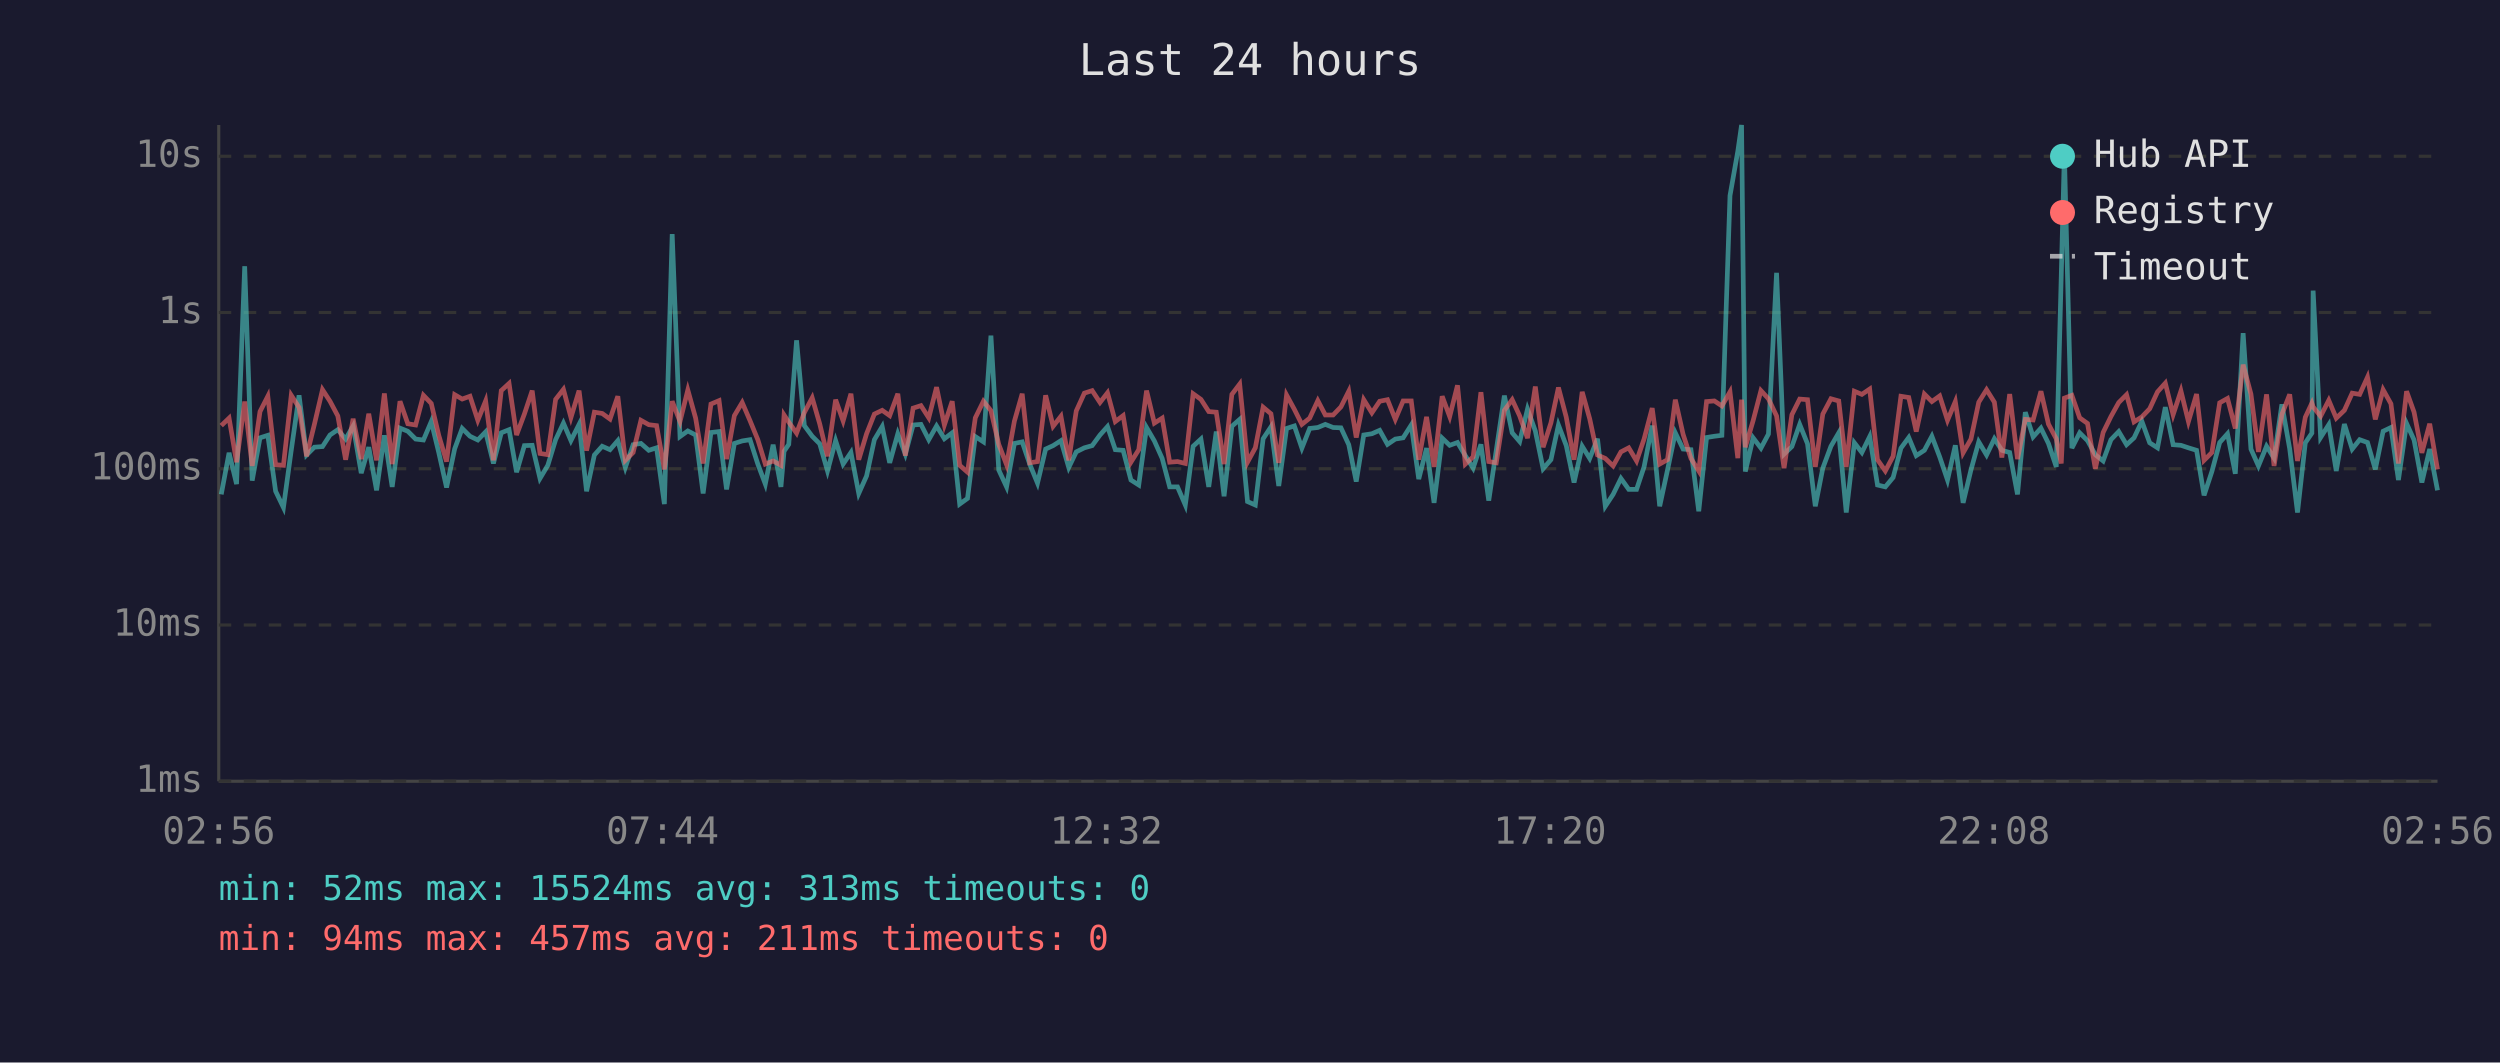
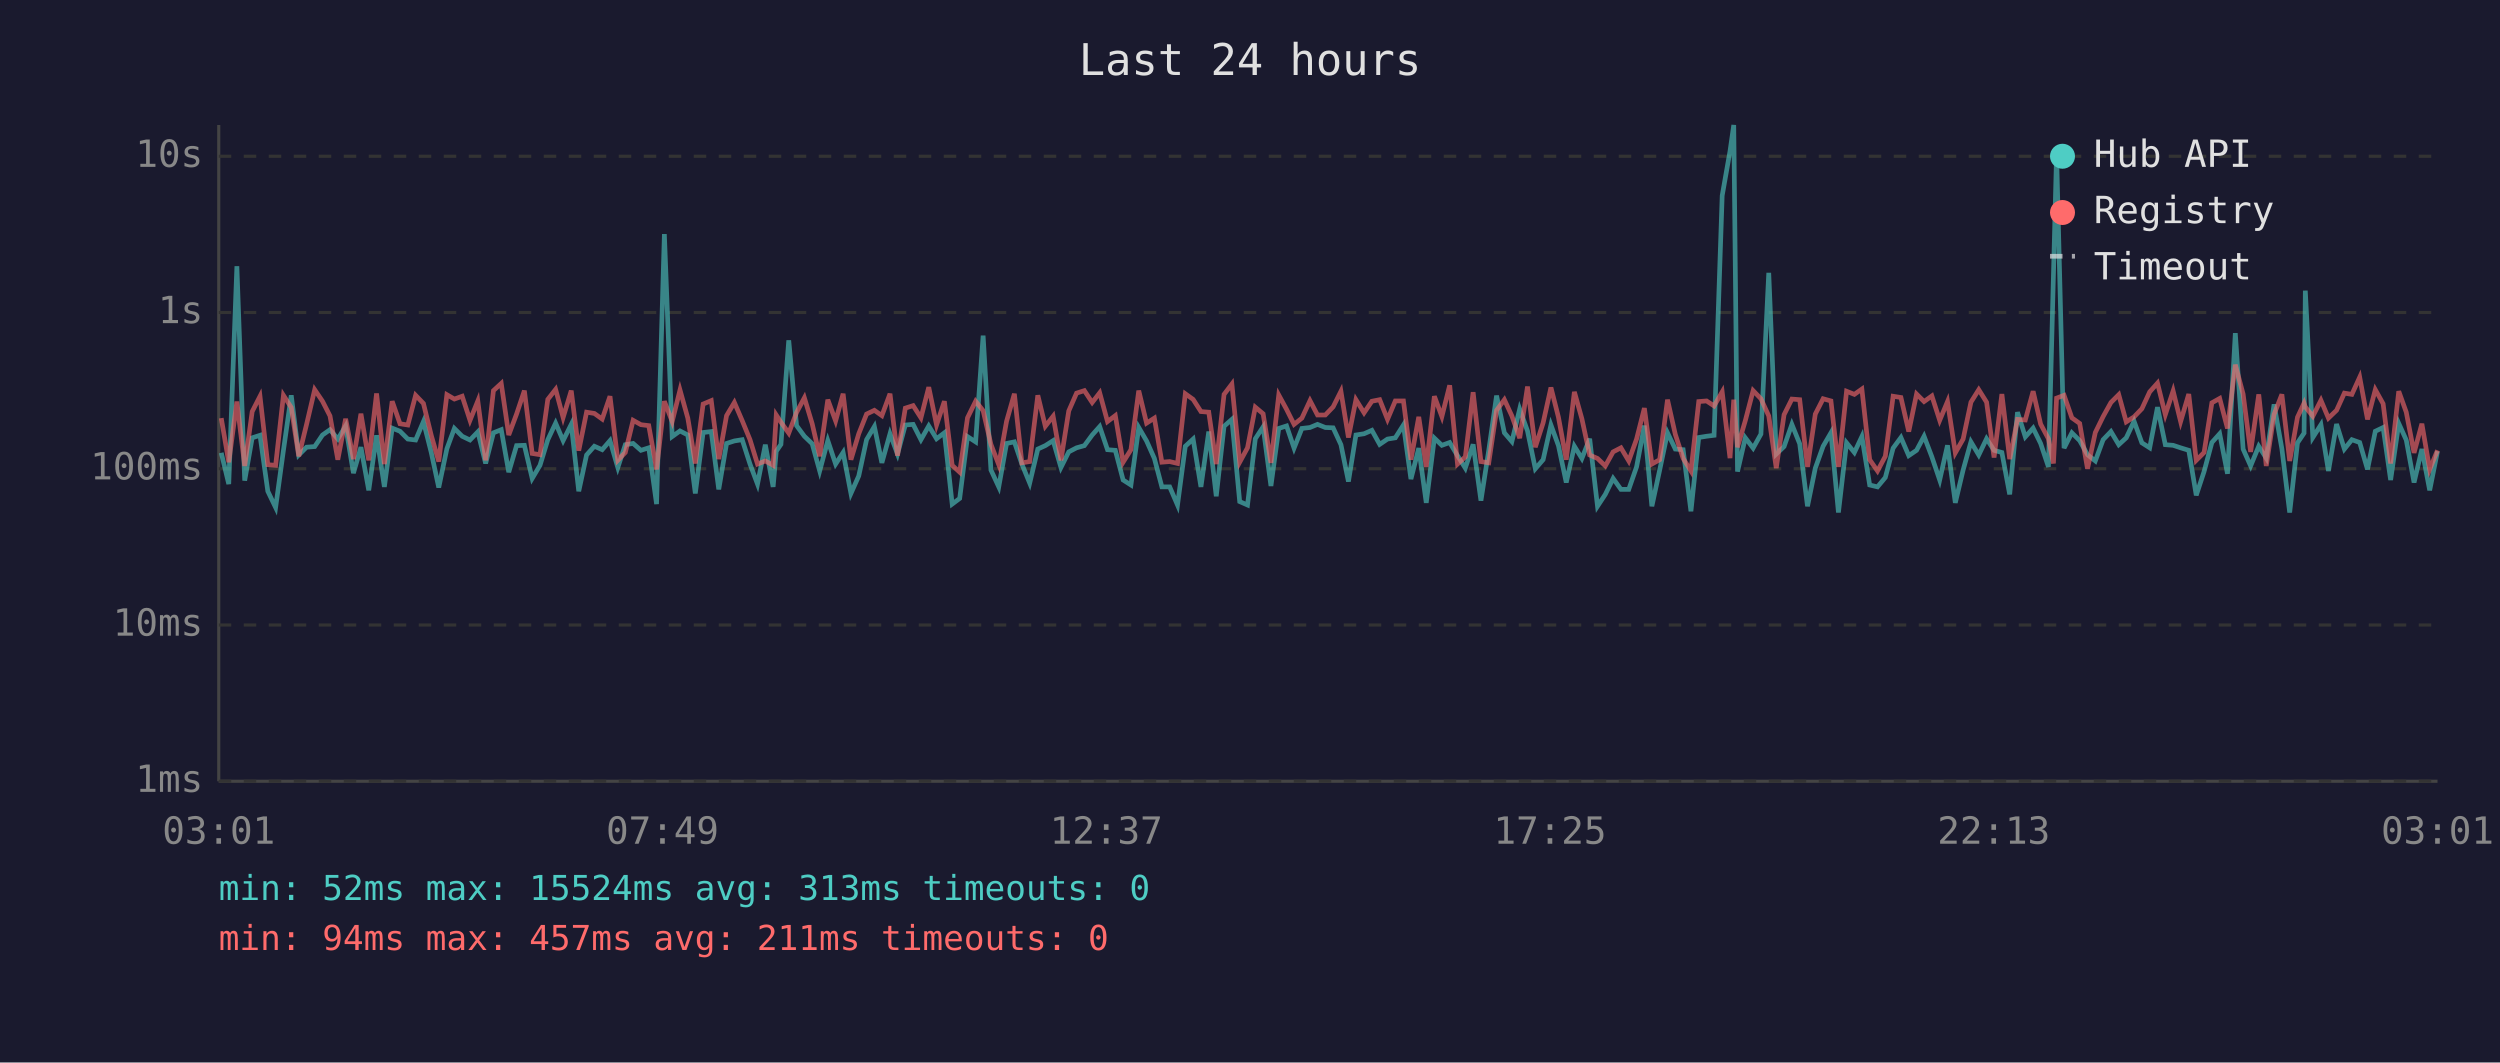
<svg xmlns="http://www.w3.org/2000/svg" viewBox="0 0 800 340" font-family="monospace" font-size="12">
  <rect width="800" height="340" fill="#1a1a2e" />
  <text x="400" y="24" fill="#e0e0e0" font-size="14" text-anchor="middle">Last 24 hours</text>
  <line x1="70" y1="40" x2="70" y2="250" stroke="#444" stroke-width="1" />
  <line x1="70" y1="250" x2="780" y2="250" stroke="#444" stroke-width="1" />
  <line x1="70" y1="250" x2="780" y2="250" stroke="#333" stroke-width="1" stroke-dasharray="4" />
  <text x="65" y="250" fill="#888" text-anchor="end" dominant-baseline="middle">1ms</text>
  <line x1="70" y1="200" x2="780" y2="200" stroke="#333" stroke-width="1" stroke-dasharray="4" />
  <text x="65" y="200" fill="#888" text-anchor="end" dominant-baseline="middle">10ms</text>
  <line x1="70" y1="150" x2="780" y2="150" stroke="#333" stroke-width="1" stroke-dasharray="4" />
  <text x="65" y="150" fill="#888" text-anchor="end" dominant-baseline="middle">100ms</text>
  <line x1="70" y1="100" x2="780" y2="100" stroke="#333" stroke-width="1" stroke-dasharray="4" />
  <text x="65" y="100" fill="#888" text-anchor="end" dominant-baseline="middle">1s</text>
  <line x1="70" y1="50" x2="780" y2="50" stroke="#333" stroke-width="1" stroke-dasharray="4" />
  <text x="65" y="50" fill="#888" text-anchor="end" dominant-baseline="middle">10s</text>
-   <text x="70" y="270" fill="#888" text-anchor="middle">02:56</text>
-   <text x="212" y="270" fill="#888" text-anchor="middle">07:44</text>
-   <text x="354" y="270" fill="#888" text-anchor="middle">12:32</text>
-   <text x="496" y="270" fill="#888" text-anchor="middle">17:20</text>
-   <text x="638" y="270" fill="#888" text-anchor="middle">22:08</text>
-   <text x="780" y="270" fill="#888" text-anchor="middle">02:56</text>
-   <polyline points="70.8,158.2 73.3,144.9 75.7,154.9 78.3,85.2 80.7,153.8 83.2,140.1 85.7,139.3 88.2,157.2 90.7,162.4 93.2,144.1 95.7,126.5 98.1,145.6 100.6,143.1 103.2,142.9 105.6,139.2 108.1,137.5 110.6,140.5 113.0,136.3 115.6,151.4 118.0,143.1 120.5,156.9 123.0,139.3 125.5,155.8 128.0,137.0 130.5,138.0 133.0,140.5 135.5,140.8 138.0,134.9 140.4,144.8 142.9,156.0 145.5,143.6 147.9,137.1 150.4,139.6 152.9,140.8 155.4,138.2 157.9,148.3 160.4,138.5 162.9,137.5 165.3,151.1 167.8,142.6 170.3,142.5 172.8,153.1 175.3,148.9 177.8,140.7 180.3,135.4 182.7,141.0 185.3,135.8 187.7,157.2 190.2,145.6 192.7,142.8 195.2,143.9 197.7,141.0 200.1,149.6 202.6,142.3 205.1,141.9 207.6,144.1 210.1,143.3 212.6,161.3 215.1,74.9 217.6,139.7 220.1,137.9 222.6,139.2 225.0,157.9 227.5,138.4 230.1,138.1 232.5,156.6 235.0,141.9 237.5,141.1 240.0,140.7 242.5,148.5 244.9,154.9 247.4,142.3 249.9,155.8 250.9,144.4 252.4,142.2 254.9,108.9 257.4,136.2 259.9,139.6 262.3,142.0 264.8,150.7 267.4,141.0 269.8,148.5 272.3,144.8 274.8,157.9 277.3,152.3 279.8,140.7 282.3,136.5 284.7,148.1 287.3,138.8 289.7,145.3 292.2,136.0 294.7,135.8 297.2,140.7 299.7,136.3 302.2,140.4 304.7,138.5 307.1,161.3 309.6,159.5 312.1,139.7 314.7,141.4 317.1,107.4 319.6,150.4 322.1,155.8 324.6,141.9 327.1,141.4 329.5,148.5 332.0,154.6 334.6,143.7 337.0,142.6 339.5,141.0 342.0,149.6 344.4,144.6 347.0,143.3 349.5,142.6 352.0,139.2 354.4,136.5 356.9,143.9 359.4,144.1 361.9,153.6 364.4,155.2 366.9,136.8 369.4,141.1 371.9,146.7 374.3,155.8 376.8,155.8 379.3,161.6 381.8,142.8 384.3,140.5 386.8,155.8 389.2,138.1 391.7,158.8 394.2,136.4 396.7,134.2 399.2,160.5 401.7,161.6 404.2,140.4 406.7,136.6 409.2,155.5 411.7,137.1 414.2,136.3 416.6,143.4 419.1,137.1 421.7,136.8 424.1,135.8 426.6,136.8 429.1,136.9 431.6,142.3 434.0,154.1 436.4,139.2 439.0,138.8 441.5,137.7 444.0,142.2 446.5,140.5 449.0,140.1 451.6,136.0 454.0,153.3 456.5,143.4 458.9,160.9 461.5,140.2 463.9,142.5 466.4,141.6 468.9,145.8 471.4,149.8 473.9,142.2 476.4,160.2 478.8,144.1 481.4,126.6 483.9,138.5 486.3,141.3 488.8,130.9 491.3,137.9 493.8,150.0 496.3,147.1 498.7,136.0 501.2,142.6 503.7,154.4 506.3,142.8 508.7,146.7 511.2,140.4 513.7,162.0 516.2,158.2 518.7,153.1 521.2,156.6 523.7,156.6 526.1,149.4 528.7,136.2 531.1,162.0 533.6,150.4 536.1,138.5 538.6,143.7 541.1,143.9 543.6,163.6 546.1,140.0 548.6,139.6 551.0,139.3 553.6,62.6 556.1,48.4 557.3,40.0 558.5,150.9 561.0,140.1 563.5,143.4 565.9,138.9 568.5,87.3 570.9,145.3 573.4,142.9 575.9,135.8 578.4,142.0 580.9,162.0 583.3,149.8 585.9,142.8 588.4,138.5 590.8,164.0 593.4,141.7 595.8,144.8 598.3,139.7 600.8,155.2 603.3,155.8 605.8,152.8 608.3,143.4 610.8,140.0 613.2,145.8 615.8,144.1 618.2,139.6 620.7,146.2 623.2,153.6 625.7,142.5 628.2,160.9 630.7,150.4 633.2,141.4 635.7,145.6 638.2,140.4 640.6,144.1 643.1,144.8 645.6,158.2 648.1,131.9 650.6,139.8 653.1,137.0 655.5,141.9 658.0,149.4 659.6,88.2 660.6,49.1 663.0,143.4 665.5,138.5 668.0,141.0 670.5,145.5 673.0,147.5 675.5,140.7 678.0,138.1 680.5,142.3 682.9,140.1 685.4,134.8 687.9,141.7 690.4,143.3 692.9,130.3 695.4,142.3 697.9,142.5 700.3,143.3 702.9,144.1 705.3,158.5 707.8,150.9 710.3,141.6 712.8,138.8 715.3,151.6 717.8,106.6 720.3,143.7 722.7,149.1 725.3,142.8 727.7,146.6 730.2,129.4 732.7,143.6 735.2,164.0 737.7,141.7 739.8,138.6 740.2,93.0 742.6,140.0 745.2,135.9 747.6,150.7 750.2,135.7 752.7,143.7 755.1,140.7 757.6,141.6 760.1,150.2 762.6,138.0 765.1,136.8 767.5,153.6 770.1,135.5 772.5,140.8 775.0,154.4 777.5,143.7 780.0,156.9" fill="none" stroke="#4ecdc4" stroke-width="1.5" opacity="0.6" />
-   <polyline points="70.8,136.2 73.3,133.8 75.7,147.9 78.3,128.5 80.7,149.1 83.2,131.7 85.7,126.8 88.2,148.7 90.7,148.9 93.2,126.5 95.7,130.4 98.1,146.0 100.6,135.8 103.2,124.7 105.6,128.4 108.1,133.1 110.6,147.1 113.0,134.0 115.6,146.9 118.0,132.4 120.5,147.3 123.0,125.9 125.5,148.5 128.0,128.4 130.5,135.6 133.0,136.0 135.5,126.5 138.0,129.1 140.4,139.3 142.9,147.7 145.5,126.3 147.9,127.7 150.4,126.8 152.9,134.5 155.4,128.3 157.9,147.3 160.4,125.0 162.9,122.7 165.3,139.2 167.8,132.5 170.3,125.0 172.8,145.1 175.3,145.5 177.8,127.8 180.3,124.6 182.7,133.6 185.3,125.0 187.7,144.2 190.2,131.9 192.7,132.3 195.2,134.1 197.7,126.8 200.1,147.3 202.6,144.8 205.1,134.5 207.6,135.9 210.1,136.2 212.6,150.2 215.1,128.4 217.6,134.9 220.1,124.8 222.6,133.8 225.0,148.3 227.5,129.3 230.1,128.2 232.5,146.9 235.0,133.0 237.5,128.8 240.0,134.6 242.5,140.7 244.9,148.5 247.4,147.5 249.9,148.9 250.9,132.8 252.4,135.1 254.9,138.6 257.4,132.0 259.9,127.3 262.3,135.6 264.8,146.0 267.4,127.9 269.8,134.7 272.3,126.0 274.8,147.1 277.3,138.8 279.8,132.5 282.3,131.3 284.7,133.0 287.3,126.0 289.7,145.8 292.2,130.6 294.7,129.8 297.2,133.7 299.7,123.9 302.2,136.0 304.7,128.4 307.1,148.9 309.6,151.1 312.1,133.7 314.7,128.4 317.1,131.4 319.6,142.2 322.1,148.7 324.6,134.8 327.1,126.0 329.5,148.1 332.0,147.7 334.6,126.5 337.0,136.4 339.5,133.2 342.0,147.3 344.4,131.5 347.0,125.8 349.5,125.0 352.0,128.8 354.4,125.7 356.9,134.9 359.4,133.0 361.9,147.9 364.4,143.9 366.9,125.0 369.4,135.4 371.9,133.8 374.3,147.9 376.8,147.7 379.3,148.3 381.8,126.0 384.3,127.8 386.8,131.7 389.2,131.9 391.7,148.5 394.2,126.2 396.7,122.9 399.2,147.9 401.7,143.3 404.2,130.3 406.7,132.4 409.2,148.1 411.7,126.4 414.2,131.0 416.6,135.8 419.1,133.8 421.7,128.2 424.1,132.8 426.6,132.8 429.1,130.2 431.6,125.2 434.0,140.0 436.4,127.9 439.0,132.1 441.5,128.4 444.0,127.9 446.5,134.2 449.0,128.3 451.6,128.3 454.0,147.1 456.5,133.4 458.9,149.4 461.5,126.8 463.9,133.3 466.4,123.3 468.9,148.5 471.4,146.2 473.9,125.5 476.4,147.7 478.8,148.1 481.4,131.3 483.9,127.9 486.3,133.1 488.8,140.2 491.3,123.7 493.8,143.1 496.3,135.3 498.7,124.0 501.2,133.5 503.7,147.1 506.3,125.4 508.7,134.0 511.2,145.6 513.7,146.7 516.2,149.1 518.7,144.6 521.2,143.3 523.7,147.5 526.1,140.5 528.7,130.6 531.1,148.5 533.6,147.1 536.1,127.9 538.6,139.0 541.1,146.7 543.6,150.7 546.1,128.5 548.6,128.3 551.0,129.9 553.6,125.4 556.1,146.6 557.3,127.9 558.5,143.1 561.0,134.6 563.5,125.0 565.9,127.6 568.5,133.1 570.9,149.8 573.4,132.7 575.9,127.7 578.4,127.9 580.9,149.4 583.3,132.5 585.9,127.6 588.4,128.3 590.8,149.4 593.4,125.2 595.8,126.2 598.3,124.5 600.8,147.1 603.3,150.7 605.8,146.0 608.3,126.8 610.8,127.2 613.2,138.1 615.8,126.1 618.2,128.5 620.7,126.7 623.2,134.5 625.7,128.5 628.2,144.9 630.7,140.5 633.2,128.7 635.7,124.7 638.2,128.7 640.6,146.4 643.1,126.1 645.6,146.9 648.1,134.2 650.6,134.4 653.1,125.2 655.5,135.7 658.0,140.4 659.6,148.3 660.6,127.4 663.0,126.5 665.5,133.7 668.0,135.5 670.5,150.0 673.0,138.4 675.5,133.3 678.0,128.8 680.5,126.3 682.9,135.0 685.4,133.4 687.9,130.8 690.4,125.4 692.9,122.6 695.4,132.7 697.9,125.1 700.3,134.9 702.9,126.1 705.3,147.3 707.8,144.8 710.3,128.9 712.8,127.5 715.3,137.1 717.8,116.7 720.3,126.1 722.7,144.6 725.3,126.2 727.7,149.1 730.2,132.6 732.7,126.2 735.2,147.5 737.7,133.5 739.8,129.0 740.2,130.2 742.6,133.2 745.2,128.1 747.6,133.8 750.2,131.3 752.7,125.8 755.1,126.2 757.6,120.7 760.1,134.2 762.6,124.7 765.1,129.2 767.5,148.3 770.1,125.2 772.5,131.9 775.0,144.9 777.5,135.6 780.0,150.2" fill="none" stroke="#ff6b6b" stroke-width="1.5" opacity="0.6" />
+   <text x="70" y="270" fill="#888" text-anchor="middle">03:01</text>
+   <text x="212" y="270" fill="#888" text-anchor="middle">07:49</text>
+   <text x="354" y="270" fill="#888" text-anchor="middle">12:37</text>
+   <text x="496" y="270" fill="#888" text-anchor="middle">17:25</text>
+   <text x="638" y="270" fill="#888" text-anchor="middle">22:13</text>
+   <text x="780" y="270" fill="#888" text-anchor="middle">03:01</text>
+   <polyline points="70.8,144.9 73.2,154.9 75.8,85.2 78.3,153.8 80.7,140.1 83.2,139.3 85.7,157.2 88.2,162.4 90.7,144.1 93.2,126.5 95.6,145.6 98.1,143.1 100.7,142.9 103.2,139.2 105.6,137.5 108.1,140.5 110.6,136.3 113.1,151.4 115.5,143.1 118.0,156.9 120.5,139.3 123.0,155.8 125.5,137.0 128.0,138.0 130.5,140.5 133.0,140.8 135.5,134.9 138.0,144.8 140.4,156.0 143.0,143.6 145.4,137.1 147.9,139.6 150.4,140.8 152.9,138.2 155.4,148.3 157.9,138.5 160.4,137.5 162.8,151.1 165.3,142.6 167.8,142.5 170.3,153.1 172.8,148.9 175.3,140.7 177.8,135.4 180.2,141.0 182.8,135.8 185.2,157.2 187.7,145.6 190.2,142.8 192.7,143.9 195.2,141.0 197.7,149.6 200.1,142.3 202.6,141.9 205.1,144.1 207.6,143.3 210.1,161.3 212.6,74.9 215.1,139.7 217.6,137.9 220.1,139.2 222.5,157.9 225.0,138.4 227.6,138.1 230.0,156.6 232.5,141.9 235.0,141.1 237.5,140.7 240.0,148.5 242.4,154.9 244.9,142.3 247.4,155.8 248.4,144.4 249.9,142.2 252.4,108.9 254.9,136.2 257.4,139.6 259.9,142.0 262.3,150.7 264.9,141.0 267.4,148.5 269.8,144.8 272.3,157.9 274.8,152.3 277.3,140.7 279.8,136.5 282.2,148.1 284.8,138.8 287.2,145.3 289.7,136.0 292.2,135.8 294.7,140.7 297.2,136.3 299.7,140.4 302.2,138.5 304.7,161.3 307.1,159.5 309.6,139.7 312.2,141.4 314.6,107.4 317.1,150.4 319.6,155.8 322.1,141.9 324.6,141.4 327.0,148.5 329.5,154.6 332.1,143.7 334.5,142.6 337.0,141.0 339.5,149.6 342.0,144.6 344.5,143.3 347.0,142.6 349.5,139.2 351.9,136.5 354.4,143.9 356.9,144.1 359.4,153.6 361.9,155.2 364.4,136.8 366.9,141.1 369.4,146.7 371.8,155.8 374.3,155.8 376.8,161.6 379.3,142.8 381.8,140.5 384.3,155.8 386.8,138.1 389.2,158.8 391.7,136.4 394.2,134.2 396.7,160.5 399.2,161.6 401.7,140.4 404.2,136.6 406.7,155.5 409.2,137.1 411.7,136.3 414.1,143.4 416.6,137.1 419.2,136.8 421.6,135.8 424.1,136.8 426.6,136.9 429.1,142.3 431.5,154.1 433.9,139.2 436.5,138.8 439.0,137.7 441.5,142.2 444.0,140.5 446.5,140.1 449.1,136.0 451.5,153.3 454.0,143.4 456.4,160.9 459.0,140.2 461.4,142.5 463.9,141.6 466.4,145.8 468.9,149.8 471.4,142.2 473.9,160.2 476.4,144.1 478.9,126.6 481.4,138.5 483.8,141.3 486.3,130.9 488.8,137.9 491.3,150.0 493.8,147.1 496.3,136.0 498.7,142.6 501.2,154.4 503.8,142.8 506.2,146.7 508.7,140.4 511.2,162.0 513.7,158.2 516.2,153.1 518.7,156.6 521.2,156.6 523.7,149.4 526.2,136.2 528.6,162.0 531.1,150.4 533.6,138.5 536.1,143.7 538.6,143.9 541.1,163.6 543.6,140.0 546.1,139.6 548.5,139.3 551.1,62.6 553.6,48.4 554.8,40.0 556.0,150.9 558.5,140.1 561.0,143.4 563.5,138.9 566.0,87.3 568.4,145.3 570.9,142.9 573.4,135.8 575.9,142.0 578.4,162.0 580.9,149.8 583.4,142.8 585.9,138.5 588.3,164.0 590.9,141.7 593.4,144.8 595.8,139.7 598.3,155.2 600.8,155.8 603.3,152.8 605.8,143.4 608.3,140.0 610.8,145.8 613.3,144.1 615.7,139.6 618.2,146.2 620.7,153.6 623.2,142.5 625.7,160.9 628.2,150.4 630.7,141.4 633.2,145.6 635.7,140.4 638.1,144.1 640.6,144.8 643.1,158.2 645.6,131.9 648.1,139.8 650.6,137.0 653.0,141.9 655.5,149.4 657.1,88.2 658.1,49.1 660.5,143.4 663.0,138.5 665.5,141.0 668.0,145.5 670.5,147.5 673.0,140.7 675.5,138.1 678.0,142.3 680.4,140.1 682.9,134.8 685.4,141.7 687.9,143.3 690.4,130.3 692.9,142.3 695.4,142.5 697.8,143.3 700.4,144.1 702.8,158.5 705.3,150.9 707.8,141.6 710.3,138.8 712.8,151.6 715.3,106.6 717.8,143.7 720.2,149.1 722.8,142.8 725.2,146.6 727.7,129.4 730.2,143.6 732.7,164.0 735.2,141.7 737.3,138.6 737.7,93.0 740.1,140.0 742.7,135.9 745.1,150.7 747.7,135.7 750.2,143.7 752.6,140.7 755.1,141.6 757.6,150.2 760.1,138.0 762.6,136.8 765.0,153.6 767.6,135.5 770.0,140.8 772.5,154.4 775.0,143.7 777.5,156.9 780.0,144.4" fill="none" stroke="#4ecdc4" stroke-width="1.5" opacity="0.6" />
+   <polyline points="70.8,133.8 73.2,147.9 75.8,128.5 78.3,149.1 80.7,131.7 83.2,126.8 85.7,148.7 88.2,148.9 90.7,126.5 93.2,130.4 95.6,146.0 98.1,135.8 100.7,124.7 103.2,128.4 105.6,133.1 108.1,147.1 110.6,134.0 113.1,146.9 115.5,132.4 118.0,147.3 120.5,125.9 123.0,148.5 125.5,128.4 128.0,135.6 130.5,136.0 133.0,126.5 135.5,129.1 138.0,139.3 140.4,147.7 143.0,126.3 145.4,127.7 147.9,126.8 150.4,134.5 152.9,128.3 155.4,147.3 157.9,125.0 160.4,122.7 162.8,139.2 165.3,132.5 167.8,125.0 170.3,145.1 172.8,145.5 175.3,127.8 177.8,124.6 180.2,133.6 182.8,125.0 185.2,144.2 187.7,131.9 190.2,132.3 192.7,134.1 195.2,126.8 197.7,147.3 200.1,144.8 202.6,134.5 205.1,135.9 207.6,136.2 210.1,150.2 212.6,128.4 215.1,134.9 217.6,124.8 220.1,133.8 222.5,148.3 225.0,129.3 227.6,128.2 230.0,146.9 232.5,133.0 235.0,128.8 237.5,134.6 240.0,140.7 242.4,148.5 244.9,147.5 247.4,148.9 248.4,132.8 249.9,135.1 252.4,138.6 254.9,132.0 257.4,127.3 259.9,135.6 262.3,146.0 264.9,127.9 267.4,134.7 269.8,126.0 272.3,147.1 274.8,138.8 277.3,132.5 279.8,131.3 282.2,133.0 284.8,126.0 287.2,145.8 289.7,130.6 292.2,129.8 294.7,133.7 297.2,123.9 299.7,136.0 302.2,128.4 304.7,148.9 307.1,151.1 309.6,133.7 312.2,128.4 314.6,131.4 317.1,142.2 319.6,148.7 322.1,134.8 324.6,126.0 327.0,148.1 329.5,147.7 332.1,126.5 334.5,136.4 337.0,133.2 339.5,147.3 342.0,131.5 344.5,125.8 347.0,125.0 349.5,128.8 351.9,125.7 354.4,134.9 356.9,133.0 359.4,147.9 361.9,143.9 364.4,125.0 366.9,135.4 369.4,133.8 371.8,147.9 374.3,147.7 376.8,148.3 379.3,126.0 381.8,127.8 384.3,131.7 386.8,131.9 389.2,148.5 391.7,126.2 394.2,122.9 396.7,147.9 399.2,143.3 401.7,130.3 404.2,132.4 406.7,148.1 409.2,126.4 411.7,131.0 414.1,135.8 416.6,133.8 419.2,128.2 421.6,132.8 424.1,132.8 426.6,130.2 429.1,125.2 431.5,140.0 433.9,127.9 436.5,132.1 439.0,128.4 441.5,127.9 444.0,134.2 446.5,128.3 449.1,128.3 451.5,147.1 454.0,133.4 456.4,149.4 459.0,126.8 461.4,133.3 463.9,123.3 466.4,148.5 468.9,146.2 471.4,125.5 473.9,147.7 476.4,148.1 478.9,131.3 481.4,127.9 483.8,133.1 486.3,140.2 488.8,123.7 491.3,143.1 493.8,135.3 496.3,124.0 498.7,133.5 501.2,147.1 503.8,125.4 506.2,134.0 508.7,145.6 511.2,146.7 513.7,149.1 516.2,144.6 518.7,143.3 521.2,147.5 523.7,140.5 526.2,130.6 528.6,148.5 531.1,147.1 533.6,127.9 536.1,139.0 538.6,146.7 541.1,150.7 543.6,128.5 546.1,128.3 548.5,129.9 551.1,125.4 553.6,146.6 554.8,127.9 556.0,143.1 558.5,134.6 561.0,125.0 563.5,127.6 566.0,133.1 568.4,149.8 570.9,132.7 573.4,127.7 575.9,127.9 578.4,149.4 580.9,132.5 583.4,127.6 585.9,128.3 588.3,149.4 590.9,125.2 593.4,126.2 595.8,124.5 598.3,147.1 600.8,150.7 603.3,146.0 605.8,126.8 608.3,127.2 610.8,138.1 613.3,126.1 615.7,128.5 618.2,126.7 620.7,134.5 623.2,128.5 625.7,144.9 628.2,140.5 630.7,128.7 633.2,124.7 635.7,128.7 638.1,146.4 640.6,126.1 643.1,146.9 645.6,134.2 648.1,134.4 650.6,125.2 653.0,135.7 655.5,140.4 657.1,148.3 658.1,127.4 660.5,126.5 663.0,133.7 665.5,135.5 668.0,150.0 670.5,138.4 673.0,133.3 675.5,128.8 678.0,126.3 680.4,135.0 682.9,133.4 685.4,130.8 687.9,125.4 690.4,122.6 692.9,132.7 695.4,125.1 697.8,134.9 700.4,126.1 702.8,147.3 705.3,144.8 707.8,128.9 710.3,127.5 712.8,137.1 715.3,116.7 717.8,126.1 720.2,144.6 722.8,126.2 725.2,149.1 727.7,132.6 730.2,126.2 732.7,147.5 735.2,133.5 737.3,129.0 737.7,130.2 740.1,133.2 742.7,128.1 745.1,133.8 747.7,131.3 750.2,125.8 752.6,126.2 755.1,120.7 757.6,134.2 760.1,124.7 762.6,129.2 765.0,148.3 767.6,125.2 770.0,131.9 772.5,144.9 775.0,135.6 777.5,150.2 780.0,144.1" fill="none" stroke="#ff6b6b" stroke-width="1.5" opacity="0.6" />
  <circle cx="660" cy="50" r="4" fill="#4ecdc4" />
  <text x="670" y="50" fill="#e0e0e0" dominant-baseline="middle">Hub API</text>
  <circle cx="660" cy="68" r="4" fill="#ff6b6b" />
  <text x="670" y="68" fill="#e0e0e0" dominant-baseline="middle">Registry</text>
  <line x1="656" y1="82" x2="664" y2="82" stroke="#e0e0e0" stroke-width="1.5" stroke-dasharray="4,3" opacity="0.7" />
  <text x="670" y="86" fill="#e0e0e0" dominant-baseline="middle">Timeout</text>
  <text x="70" y="288" fill="#4ecdc4" font-size="11">min: 52ms  max: 15524ms  avg: 313ms  timeouts: 0</text>
  <text x="70" y="304" fill="#ff6b6b" font-size="11">min: 94ms  max: 457ms  avg: 211ms  timeouts: 0</text>
</svg>
